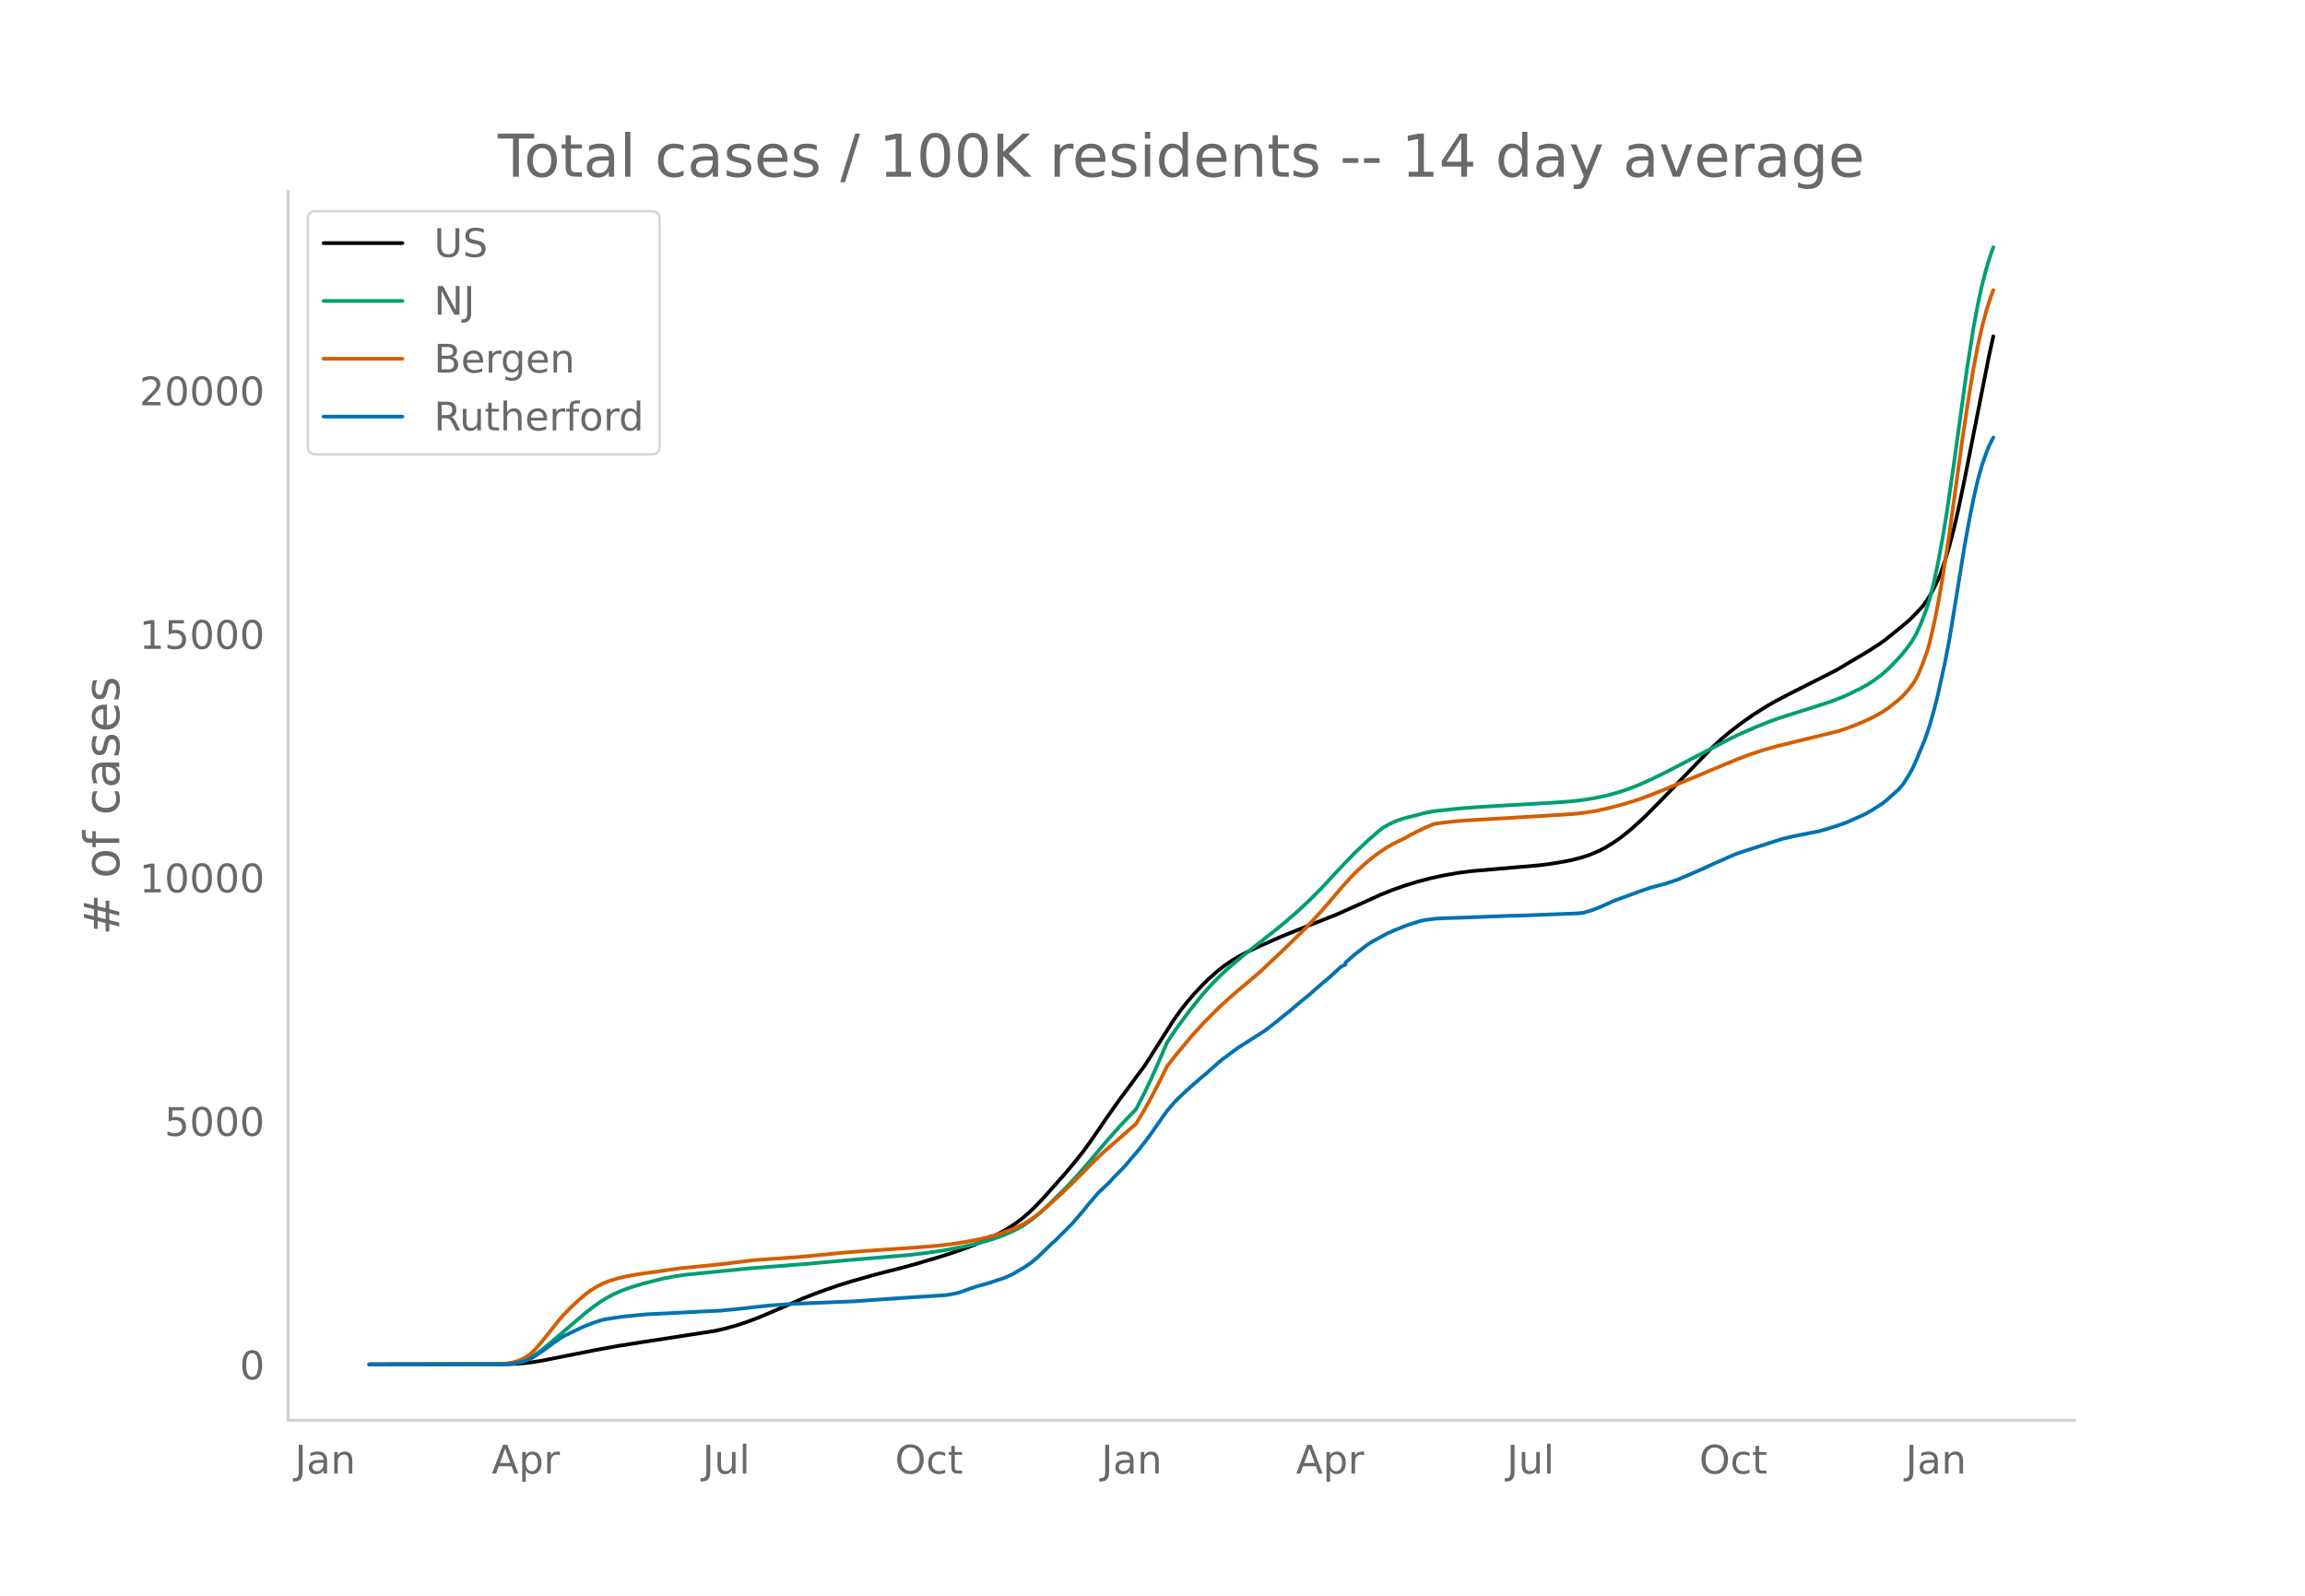
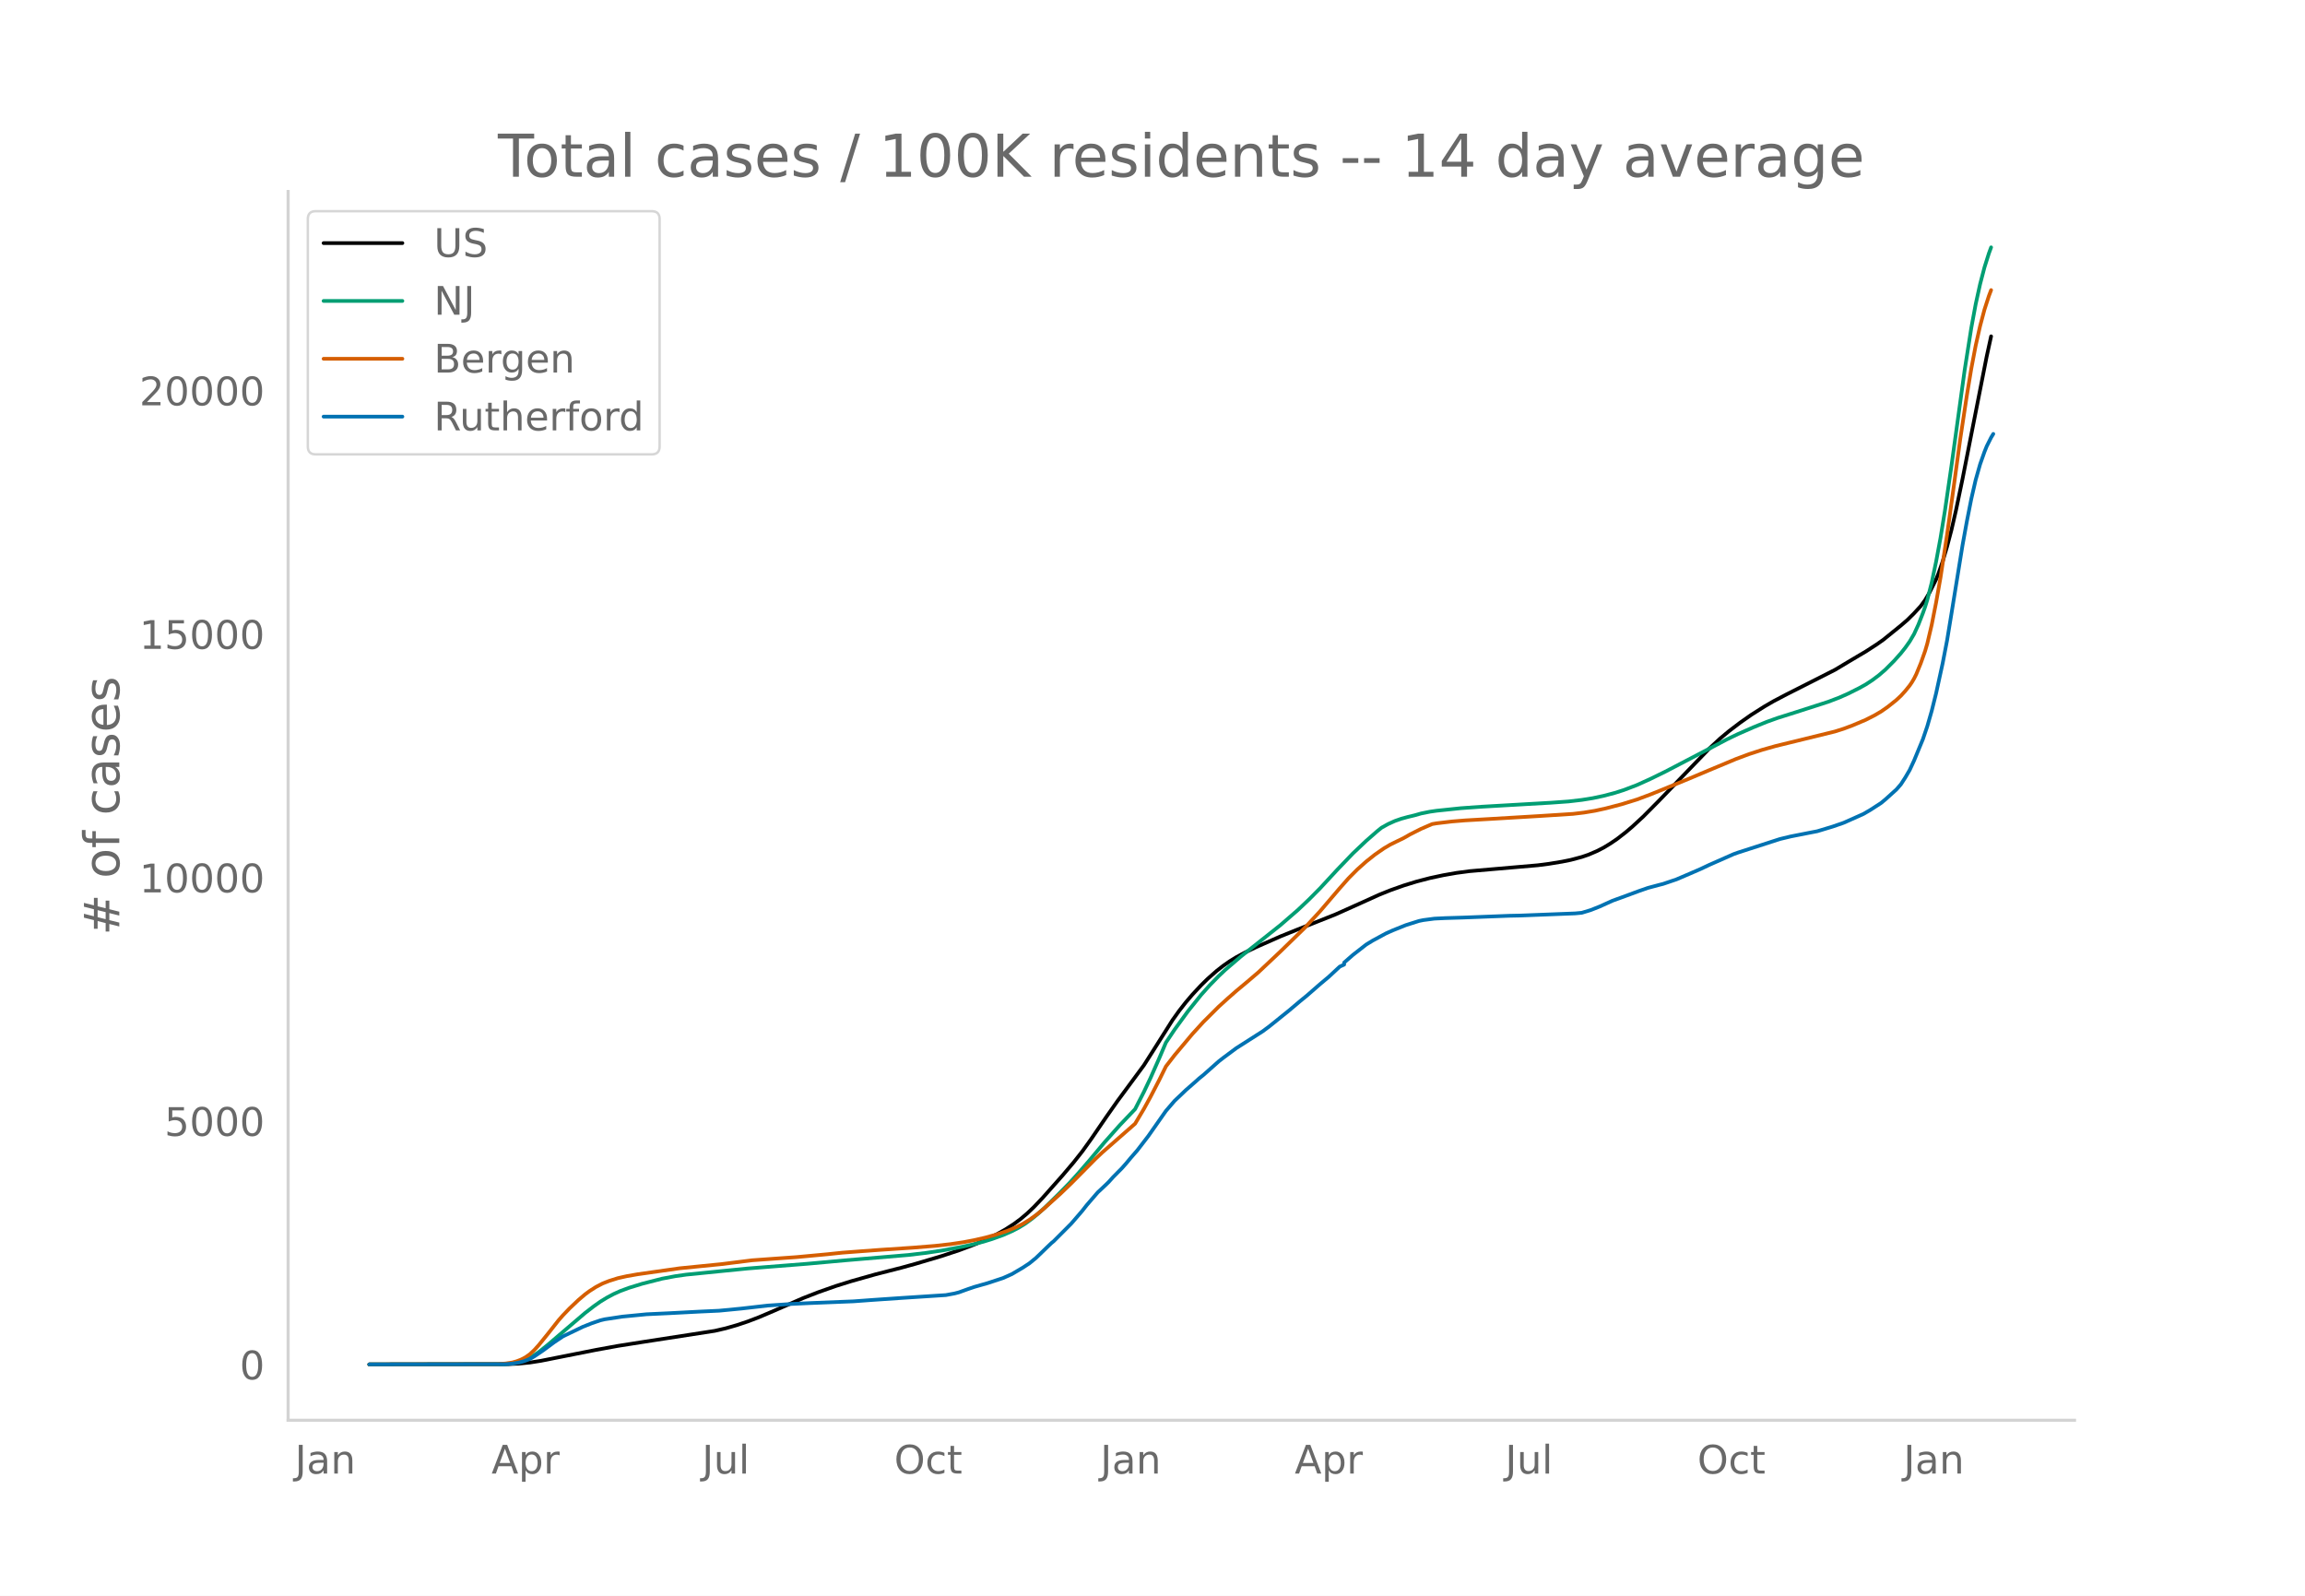
<svg xmlns="http://www.w3.org/2000/svg" xmlns:xlink="http://www.w3.org/1999/xlink" height="864" viewBox="0 0 936 648" width="1248">
  <defs>
    <style>*{stroke-linecap:butt;stroke-linejoin:round}</style>
  </defs>
  <g id="figure_1">
    <path d="M0 648h936V0H0z" style="fill:#fff" id="patch_1" />
    <g id="axes_1">
      <path d="M117 576.72h725.4V77.76H117z" style="fill:none" id="patch_2" />
-       <path clip-path="url(#p99cc04d951)" d="m149.973 554.04 56.371-.093 4.474-.22 4.474-.448 4.474-.7 7.158-1.418 15.211-3.01 8.948-1.627 9.843-1.55 29.528-4.559 4.473-1.035 4.474-1.283 4.474-1.494 4.474-1.704 6.264-2.664 11.632-5.068 6.263-2.439 7.159-2.518 6.263-1.958 9.843-2.775 10.737-2.752 5.369-1.475 10.737-3.179 7.158-2.364 6.264-2.349 4.474-1.917 4.474-2.178 3.579-1.988 3.579-2.304 2.684-1.994 2.685-2.279 2.684-2.544 3.58-3.76 8.052-9.054 4.474-5.272 3.58-4.512 3.578-4.978 6.264-9.139 4.474-6.347 10.737-14.52 4.474-7.028 7.158-11.308 2.685-3.747 2.684-3.431 2.684-3.143 3.58-3.84 2.684-2.627 3.579-3.153 2.684-2.099 2.685-1.873 2.684-1.645 3.58-1.927 4.473-2.149 9.843-4.342 7.158-2.89 15.211-6.03 9.843-4.408 8.053-3.638 4.474-1.794 5.368-1.906 5.37-1.65 5.368-1.394 5.368-1.145 5.37-.943 5.368-.713 8.053-.692 19.685-1.701 4.474-.577 5.369-.88 3.579-.723 4.474-1.192 2.684-.913 3.58-1.527 2.684-1.39 2.684-1.636 2.684-1.816 3.58-2.771 2.684-2.284 4.474-4.13 6.263-6.307 20.58-21.307 4.474-4.127 3.58-2.973 4.473-3.396 4.474-3.137 5.369-3.39 3.579-2.076 5.369-2.823 19.685-9.96 5.368-3.21 3.58-2.123 3.579-2.109 4.474-2.893 2.684-1.888 7.158-5.79 2.685-2.31 2.684-2.656 2.684-2.916 1.79-2.441 1.79-3.04 2.684-5.364.894-2.17 1.79-5.138 1.79-6.069 1.79-6.766 1.789-7.753 2.684-12.842 9.843-49.815 1.79-8.156h0" style="fill:none;stroke:#000;stroke-linecap:round;stroke-width:1.5" id="line2d_1" />
-       <path clip-path="url(#p99cc04d951)" d="m149.973 554.04 54.581-.096 3.58-.282 2.684-.527 1.79-.555 1.79-.742 1.789-.983 2.684-1.822 3.58-2.862 15.21-12.971 3.58-2.76 2.684-1.895 2.684-1.637 2.685-1.429 2.684-1.212 3.579-1.327 5.369-1.649 8.053-2.057 5.368-1.01 4.474-.638 7.159-.712 7.158-.719 10.737-1.068 24.16-1.906 15.21-1.381 25.95-2.187 7.158-.852 6.263-.925 8.053-1.482 4.474-.981 4.474-1.138 3.58-1.105 4.473-1.61 3.58-1.562 2.684-1.377 2.684-1.641 2.684-1.954 2.685-2.209 2.684-2.446 5.369-5.246 4.473-4.541 3.58-3.932 4.474-5.162 6.263-7.472 6.263-7.038 6.264-6.564 3.58-6.994 2.683-5.645 3.58-8.08 2.684-6.3 3.579-5.335 5.369-7.358 5.368-6.678 3.58-3.988 3.579-3.656 2.684-2.53 6.264-5.364 16.106-12.76 7.158-6.191 4.474-4.233 4.474-4.501 7.158-7.718 6.263-6.519 5.37-5.077 4.473-3.907 1.79-1.44 2.684-1.489 2.684-1.217 2.685-.942 2.684-.732 2.684-.644 2.685-.76 3.579-.718 2.684-.385 9.843-1.027 8.053-.58 28.633-1.651 7.158-.514 5.369-.625 4.474-.717 4.474-.95 4.474-1.184 3.579-1.133 5.368-2.04 5.369-2.424 6.263-3.06 19.686-10.269 5.368-2.833 4.474-2.148 6.264-2.742 5.368-2.181 4.474-1.6 7.159-2.257 13.421-4.314 4.474-1.702 3.58-1.588 4.473-2.237 2.685-1.484 2.684-1.748 2.684-2.012 2.685-2.315 3.579-3.597 2.684-3.007 1.79-2.26 1.79-2.525 1.789-3.039 1.79-3.903 1.789-4.57.895-2.51.895-2.85 1.79-7.01 1.789-8.519 1.79-9.624 1.789-10.993 2.684-18.406 5.369-38.89 2.684-17.024 1.79-9.662 1.79-8.119 1.789-6.835 1.79-5.663.894-2.434h0" style="fill:none;stroke:#009e73;stroke-linecap:round;stroke-width:1.5" id="line2d_2" />
-       <path clip-path="url(#p99cc04d951)" d="m149.973 554.04 51.897-.106 3.58-.266 2.684-.409 1.79-.499 1.789-.69 1.79-.938 1.789-1.262 1.79-1.686 1.789-1.983 3.58-4.415 4.473-5.668 1.79-2.03 2.684-2.793 3.579-3.383 2.684-2.276 1.79-1.333 2.684-1.716 2.685-1.396 2.684-1.056 3.58-1.126 3.578-.8 4.474-.782 17.001-2.41 17-1.694 12.528-1.567 8.053-.58 9.842-.695 12.527-1.16 6.264-.654 7.158-.54 8.053-.592 13.422-.894 8.948-.724 6.263-.699 5.369-.805 4.474-.849 4.474-1.028 4.474-1.245 4.474-1.496 3.579-1.468 2.684-1.372 2.684-1.65 2.685-1.911 2.684-2.165 7.158-6.43 4.474-4.296 9.843-9.925 2.684-2.539 13.422-11.745 3.58-6.006 2.683-4.885 3.58-6.914 2.684-5.447 3.579-4.623 7.158-8.52 4.474-4.897 6.264-6.233 3.579-3.251 3.579-3.14 4.474-3.724 4.474-3.82 8.948-8.419 9.842-9.573 6.264-6.756 8.053-9.411 3.579-4.046 3.579-3.584 3.58-3.19 3.578-2.839 3.58-2.482 2.684-1.588 2.684-1.315 2.684-1.294 2.685-1.533 4.474-2.252 4.474-1.927 1.79-.305 6.263-.746 5.368-.442 9.843-.563 20.58-1.22 13.422-.858 4.474-.532 4.473-.738 4.474-.981 6.264-1.634 6.263-1.936 5.369-1.998 4.474-1.806 11.632-4.771 8.053-3.39 10.738-4.479 5.368-2 5.369-1.747 5.369-1.519 8.053-1.967 16.106-3.944 3.579-1.134 3.579-1.334 5.369-2.27 3.579-1.812 2.684-1.567 2.685-1.865 3.579-2.853 1.79-1.675 1.789-1.957 1.79-2.215.894-1.305.895-1.517.895-1.784 1.79-4.343 1.789-5.028.895-3.05 1.79-7.58 1.789-9.061 1.79-10.104 2.684-17.523 2.684-19.295 2.684-19.624 2.685-17.657 1.79-10.811 1.789-9.392 1.79-7.906 1.789-6.712 1.79-5.518.894-2.362h0" style="fill:none;stroke:#d55e00;stroke-linecap:round;stroke-width:1.5" id="line2d_3" />
-       <path clip-path="url(#p99cc04d951)" d="m149.973 554.04 55.476-.093 2.685-.231 2.684-.432 1.79-.463 2.684-.996 1.79-1.05 3.579-2.423 4.473-3.303 3.58-2.393 8.053-3.866 3.579-1.42 3.579-1.227 1.79-.425 7.158-1.08 9.842-.957 8.948-.417 12.527-.656 8.053-.37 8.948-.865 10.737-1.22 9.843-.663 7.158-.34 17.896-.717 8.053-.587 11.632-.795 17.896-1.158 3.579-.663 1.79-.471 3.579-1.289 2.684-.91 5.369-1.529 6.263-2.06 3.58-1.598 4.473-2.632 2.684-1.767 2.685-2.2 4.474-4.314 1.79-1.706.894-.733 7.158-7.17 4.474-5.178 1.79-2.285 4.474-5.186 1.79-1.66 1.789-1.697.895-.872 1.79-1.984 3.578-3.612 1.79-2.022 1.79-2.153 2.684-3.08 4.474-5.803 7.158-10.203 3.579-4.152 2.684-2.532 1.79-1.72 4.474-3.913.895-.819 1.79-1.435 6.263-5.55 1.79-1.396 5.368-3.99 10.737-6.838 2.685-1.991 8.053-6.483 4.474-3.774 2.684-2.184 5.369-4.677 3.579-2.995 4.474-4.152 1.79-.818v-.826l3.578-3.118 5.37-4.183 2.683-1.636 5.37-2.902 2.683-1.204 5.37-2.153 5.368-1.698 1.79-.363 4.473-.586 4.474-.216 7.159-.216 18.79-.726 4.474-.092 22.37-.873 2.684-.254 3.579-1.08 3.579-1.413 5.369-2.423 3.579-1.29 7.158-2.639 3.58-1.242 4.473-1.197 1.79-.455 5.368-1.821 5.37-2.292 4.473-1.938 3.58-1.69 9.842-4.337 1.79-.64 17-5.48 4.474-1.073 8.053-1.582 2.684-.517 6.264-1.891 4.474-1.544 8.053-3.589 2.684-1.558 4.474-2.887 1.79-1.482 4.474-4.036 1.79-2.053 1.789-2.763 1.79-3.056 1.789-3.851 3.579-8.652 1.79-5.263 1.79-6.206 1.789-7.162 2.684-12.263 1.79-9.27 1.79-10.889 4.473-27.645 1.79-9.84 1.79-9.053 1.789-7.764 1.79-6.298 1.789-5.07.895-2.23 1.79-3.566h0" style="fill:none;stroke:#0072b2;stroke-linecap:round;stroke-width:1.5" id="line2d_4" />
+       <path clip-path="url(#p631d20078b)" d="m149.973 554.04 56.295-.093 4.467-.22 4.468-.448 4.468-.7 7.149-1.418 15.19-3.01 8.936-1.627 9.83-1.55 29.487-4.559 4.468-1.035 4.468-1.283 4.468-1.494 4.468-1.704 6.255-2.664 11.616-5.068 6.255-2.439 7.149-2.518 6.255-1.958 9.829-2.775 10.723-2.752 5.361-1.475 10.723-3.179 7.148-2.364 6.255-2.349 4.468-1.917 4.468-2.178 3.574-1.988 3.575-2.304 2.68-1.994 2.681-2.279 2.68-2.544 3.575-3.76 8.042-9.054 4.468-5.272 3.574-4.512 3.575-4.978 6.255-9.139 4.467-6.347 10.723-14.52 4.468-7.028 7.149-11.308 2.68-3.747 2.681-3.431 2.68-3.143 3.575-3.84 2.68-2.627 3.575-3.153 2.68-2.099 2.682-1.873 2.68-1.645 3.575-1.927 4.467-2.149 9.83-4.342 7.148-2.89 15.19-6.03 9.83-4.408 8.042-3.638 4.468-1.794 5.362-1.906 5.361-1.65 5.361-1.394 5.362-1.145 5.361-.943 5.362-.713 8.042-.692 19.658-1.701 4.468-.577 5.362-.88 3.574-.723 4.468-1.192 2.68-.913 3.575-1.527 2.68-1.39 2.681-1.636 2.68-1.816 3.575-2.771 2.68-2.284 4.469-4.13 6.255-6.307 20.552-21.307 4.468-4.127 3.574-2.973 4.468-3.396 4.468-3.137 5.361-3.39 3.574-2.076 5.362-2.823 19.658-9.96 5.362-3.21 3.574-2.123 3.574-2.109 4.468-2.893 2.68-1.888 7.15-5.79 2.68-2.31 2.68-2.656 2.681-2.916 1.788-2.441 1.787-3.04 2.68-5.364.894-2.17 1.787-5.138 1.787-6.069 1.787-6.766 1.788-7.753 2.68-12.842 9.83-49.815 1.787-8.156h0" style="fill:none;stroke:#000;stroke-linecap:round;stroke-width:1.5" id="line2d_1" />
+       <path clip-path="url(#p631d20078b)" d="m149.973 554.04 54.507-.096 3.575-.282 2.68-.527 1.788-.555 1.787-.742 1.787-.983 2.68-1.822 3.575-2.862 15.19-12.971 3.575-2.76 2.68-1.895 2.681-1.637 2.681-1.429 2.68-1.212 3.575-1.327 5.361-1.649 8.043-2.057 5.36-1.01 4.469-.638 7.148-.712 7.149-.719 10.723-1.068 24.126-1.906 15.19-1.381 25.914-2.187 7.149-.852 6.255-.925 8.042-1.482 4.468-.981 4.468-1.138 3.574-1.105 4.468-1.61 3.574-1.562 2.68-1.377 2.682-1.641 2.68-1.954 2.681-2.209 2.68-2.446 5.362-5.246 4.468-4.541 3.574-3.932 4.468-5.162 6.255-7.472 6.255-7.038 6.255-6.564 3.574-6.994 2.681-5.645 3.574-8.08 2.681-6.3 3.574-5.335 5.362-7.358 5.361-6.678 3.574-3.988 3.575-3.656 2.68-2.53 6.255-5.364 16.085-12.76 7.148-6.191 4.468-4.233 4.468-4.501 7.148-7.718 6.255-6.519 5.362-5.077 4.468-3.907 1.787-1.44 2.68-1.489 2.681-1.217 2.681-.942 2.68-.732 2.681-.644 2.681-.76 3.574-.718 2.681-.385 9.83-1.027 8.041-.58 28.595-1.651 7.148-.514 5.362-.625 4.468-.717 4.467-.95 4.468-1.184 3.575-1.133 5.361-2.04 5.361-2.424 6.255-3.06 19.659-10.269 5.361-2.833 4.468-2.148 6.255-2.742 5.362-2.181 4.467-1.6 7.149-2.257 13.404-4.314 4.467-1.702 3.575-1.588 4.468-2.237 2.68-1.484 2.68-1.748 2.682-2.012 2.68-2.315 3.575-3.597 2.68-3.007 1.787-2.26 1.788-2.525 1.787-3.039 1.787-3.903 1.787-4.57.894-2.51.893-2.85 1.787-7.01 1.787-8.519 1.788-9.624 1.787-10.993 2.68-18.406 5.362-38.89 2.68-17.024 1.788-9.662 1.787-8.119 1.787-6.835 1.787-5.663.894-2.434h0" style="fill:none;stroke:#009e73;stroke-linecap:round;stroke-width:1.5" id="line2d_2" />
+       <path clip-path="url(#p631d20078b)" d="m149.973 554.04 51.827-.106 3.574-.266 2.68-.409 1.788-.499 1.787-.69 1.787-.938 1.787-1.262 1.787-1.686 1.788-1.983 3.574-4.415 4.468-5.668 1.787-2.03 2.68-2.793 3.575-3.383 2.68-2.276 1.788-1.333 2.68-1.716 2.681-1.396 2.68-1.056 3.575-1.126 3.574-.8 4.468-.782 16.978-2.41 16.978-1.694 12.51-1.567 8.042-.58 9.83-.695 12.51-1.16 6.254-.654 7.149-.54 8.042-.592 13.403-.894 8.936-.724 6.255-.699 5.362-.805 4.467-.849 4.468-1.028 4.468-1.245 4.468-1.496 3.574-1.468 2.681-1.372 2.68-1.65 2.681-1.911 2.681-2.165 7.149-6.43 4.468-4.296 9.829-9.925 2.68-2.539 13.404-11.745 3.574-6.006 2.681-4.885 3.574-6.914 2.681-5.447 3.574-4.623 7.149-8.52 4.468-4.897 6.255-6.233 3.574-3.251 3.574-3.14 4.468-3.724 4.468-3.82 8.936-8.419 9.829-9.573 6.255-6.756 8.042-9.411 3.574-4.046 3.575-3.584 3.574-3.19 3.574-2.839 3.574-2.482 2.681-1.588 2.68-1.315 2.682-1.294 2.68-1.533 4.468-2.252 4.468-1.927 1.787-.305 6.255-.746 5.362-.442 9.829-.563 20.552-1.22 13.403-.858 4.468-.532 4.468-.738 4.468-.981 6.255-1.634 6.255-1.936 5.361-1.998 4.468-1.806 11.617-4.771 8.042-3.39 10.723-4.479 5.361-2 5.361-1.747 5.362-1.519 8.042-1.967 16.084-3.944 3.575-1.134 3.574-1.334 5.361-2.27 3.575-1.812 2.68-1.567 2.68-1.865 3.575-2.853 1.787-1.675 1.787-1.957 1.788-2.215.893-1.305.894-1.517.893-1.784 1.787-4.343 1.788-5.028.893-3.05 1.787-7.58 1.787-9.061 1.788-10.104 2.68-17.523 2.681-19.295 2.68-19.624 2.681-17.657 1.788-10.811 1.787-9.392 1.787-7.906 1.787-6.712 1.787-5.518.894-2.362h0" style="fill:none;stroke:#d55e00;stroke-linecap:round;stroke-width:1.5" id="line2d_3" />
+       <path clip-path="url(#p631d20078b)" d="m149.973 554.04 55.401-.093 2.68-.231 2.681-.432 1.788-.463 2.68-.996 1.787-1.05 3.575-2.423 4.468-3.303 3.574-2.393 8.042-3.866 3.574-1.42 3.575-1.227 1.787-.425 7.148-1.08 9.83-.957 8.935-.417 12.51-.656 8.042-.37 8.936-.865 10.723-1.22 9.83-.663 7.148-.34 17.871-.717 8.042-.587 11.617-.795 17.871-1.158 3.574-.663 1.787-.471 3.575-1.289 2.68-.91 5.362-1.529 6.255-2.06 3.574-1.598 4.468-2.632 2.68-1.767 2.681-2.2 4.468-4.314 1.787-1.706.894-.733 7.149-7.17 4.467-5.178 1.787-2.285 4.468-5.186 1.787-1.66 1.788-1.697.893-.872 1.787-1.984 3.575-3.612 1.787-2.022 1.787-2.153 2.68-3.08 4.468-5.803 7.149-10.203 3.574-4.152 2.681-2.532 1.787-1.72 4.468-3.913.894-.819 1.787-1.435 6.255-5.55 1.787-1.396 5.361-3.99 10.723-6.838 2.68-1.991 8.043-6.483 4.468-3.774 2.68-2.184 5.362-4.677 3.574-2.995 4.468-4.152 1.787-.818v-.826l3.574-3.118 5.362-4.183 2.68-1.636 5.362-2.902 2.68-1.204 5.362-2.153 5.362-1.698 1.787-.363 4.468-.586 4.467-.216 7.149-.216 18.765-.726 4.468-.092 22.339-.873 2.68-.254 3.575-1.08 3.574-1.413 5.362-2.423 3.574-1.29 7.149-2.639 3.574-1.242 4.468-1.197 1.787-.455 5.361-1.821 5.362-2.292 4.467-1.938 3.575-1.69 9.829-4.337 1.787-.64 16.978-5.48 4.468-1.073 8.042-1.582 2.68-.517 6.256-1.891 4.468-1.544 8.042-3.589 2.68-1.558 4.468-2.887 1.787-1.482 4.468-4.036 1.787-2.053 1.787-2.763 1.788-3.056 1.787-3.851 3.574-8.652 1.787-5.263 1.787-6.206 1.787-7.162 2.681-12.263 1.787-9.27 1.787-10.889 4.468-27.645 1.787-9.84 1.788-9.053 1.787-7.764 1.787-6.298 1.787-5.07.894-2.23 1.787-3.566.893-1.459h0" style="fill:none;stroke:#0072b2;stroke-linecap:round;stroke-width:1.5" id="line2d_4" />
      <path d="M117 576.72V77.76" style="fill:none;stroke:#d3d3d3;stroke-linecap:square;stroke-linejoin:miter;stroke-width:1.25" id="patch_3" />
      <path d="M117 576.72h725.4" style="fill:none;stroke:#d3d3d3;stroke-linecap:square;stroke-linejoin:miter;stroke-width:1.25" id="patch_4" />
      <g id="matplotlib.axis_1">
        <g id="xtick_1">
-           <g style="fill:#696969" transform="matrix(.16 0 0 -.16 119.745 598.378)" id="text_1">
+           <g style="fill:#696969" transform="matrix(.16 0 0 -.16 119.769 598.378)" id="text_1">
            <defs>
              <path d="M9.813 72.906h9.859V5.078q0-13.187-5-19.14-5-5.954-16.094-5.954h-3.75v8.297h3.078q6.531 0 9.219 3.672Q9.813-4.39 9.813 5.078z" id="DejaVuSans-74" />
              <path d="M34.281 27.484q-10.89 0-15.093-2.484-4.204-2.484-4.204-8.5 0-4.781 3.157-7.594 3.156-2.797 8.562-2.797 7.485 0 12 5.297 4.516 5.297 4.516 14.078v2zm17.922 3.72V0H43.22v8.297Q40.14 3.328 35.547.953q-4.594-2.375-11.234-2.375-8.391 0-13.36 4.719Q6 8.016 6 15.922q0 9.219 6.172 13.906 6.187 4.688 18.437 4.688h12.61v.89q0 6.203-4.078 9.594-4.078 3.39-11.453 3.39-4.688 0-9.141-1.124-4.438-1.125-8.531-3.375v8.312q4.921 1.906 9.562 2.844 4.64.953 9.031.953 11.875 0 17.735-6.156 5.86-6.14 5.86-18.64z" id="DejaVuSans-97" />
              <path d="M54.89 33.016V0h-8.984v32.719q0 7.765-3.031 11.61-3.031 3.858-9.078 3.858-7.281 0-11.484-4.64-4.204-4.625-4.204-12.64V0H9.08v54.688h9.03v-8.5q3.235 4.937 7.594 7.374Q30.078 56 35.797 56q9.422 0 14.25-5.828 4.844-5.828 4.844-17.156z" id="DejaVuSans-110" />
            </defs>
            <use xlink:href="#DejaVuSans-74" />
            <use x="29.492" xlink:href="#DejaVuSans-97" />
            <use x="90.771" xlink:href="#DejaVuSans-110" />
          </g>
        </g>
        <g id="xtick_2">
-           <g style="fill:#696969" transform="matrix(.16 0 0 -.16 199.662 598.378)" id="text_2">
+           <g style="fill:#696969" transform="matrix(.16 0 0 -.16 199.576 598.378)" id="text_2">
            <defs>
              <path d="M34.188 63.188 20.797 26.906h26.812zm-5.579 9.718h11.188L67.578 0h-10.25l-6.64 18.703h-32.86L11.188 0H.78z" id="DejaVuSans-65" />
              <path d="M18.11 8.203v-29H9.077v75.484h9.031v-8.296q2.844 4.875 7.157 7.234Q29.594 56 35.594 56q9.968 0 16.187-7.906 6.235-7.907 6.235-20.797T51.78 6.484q-6.218-7.906-16.187-7.906-6 0-10.328 2.375-4.313 2.375-7.157 7.25zm30.578 19.094q0 9.906-4.079 15.547-4.078 5.64-11.203 5.64-7.14 0-11.218-5.64-4.079-5.64-4.079-15.547 0-9.906 4.078-15.547 4.079-5.64 11.22-5.64 7.124 0 11.202 5.64t4.078 15.547z" id="DejaVuSans-112" />
              <path d="M41.11 46.297q-1.516.875-3.297 1.281Q36.03 48 33.89 48q-7.625 0-11.703-4.953-4.079-4.953-4.079-14.234V0H9.08v54.688h9.03v-8.5q2.844 4.984 7.375 7.39Q30.031 56 36.531 56q.922 0 2.047-.125 1.125-.11 2.484-.36z" id="DejaVuSans-114" />
            </defs>
            <use xlink:href="#DejaVuSans-65" />
            <use x="68.408" xlink:href="#DejaVuSans-112" />
            <use x="131.885" xlink:href="#DejaVuSans-114" />
          </g>
        </g>
        <g id="xtick_3">
-           <g style="fill:#696969" transform="matrix(.16 0 0 -.16 285.275 598.378)" id="text_3">
+           <g style="fill:#696969" transform="matrix(.16 0 0 -.16 285.079 598.378)" id="text_3">
            <defs>
              <path d="M8.5 21.578v33.11h8.984V21.922q0-7.766 3.016-11.656 3.031-3.875 9.094-3.875 7.265 0 11.484 4.64 4.234 4.64 4.234 12.656v31h8.985V0h-8.984v8.406Q42.047 3.422 37.718 1q-4.313-2.422-10.032-2.422-9.421 0-14.312 5.86Q8.5 10.296 8.5 21.578zM31.11 56z" id="DejaVuSans-117" />
              <path d="M9.422 75.984h8.984V0H9.422z" id="DejaVuSans-108" />
            </defs>
            <use xlink:href="#DejaVuSans-74" />
            <use x="29.492" xlink:href="#DejaVuSans-117" />
            <use x="92.871" xlink:href="#DejaVuSans-108" />
          </g>
        </g>
        <g id="xtick_4">
-           <g style="fill:#696969" transform="matrix(.16 0 0 -.16 363.415 598.378)" id="text_4">
+           <g style="fill:#696969" transform="matrix(.16 0 0 -.16 363.107 598.378)" id="text_4">
            <defs>
              <path d="M39.406 66.219q-10.75 0-17.078-8.016-6.312-8-6.312-21.828 0-13.766 6.312-21.781 6.328-8 17.078-8 10.735 0 17.016 8 6.281 8.015 6.281 21.781 0 13.828-6.281 21.828-6.281 8.016-17.016 8.016zm0 8q15.328 0 24.5-10.281 9.188-10.282 9.188-27.563 0-17.234-9.188-27.516-9.172-10.28-24.5-10.28-15.375 0-24.593 10.25-9.204 10.265-9.204 27.546t9.204 27.563q9.218 10.28 24.593 10.28z" id="DejaVuSans-79" />
              <path d="M48.781 52.594v-8.407q-3.812 2.11-7.64 3.157-3.828 1.047-7.735 1.047-8.75 0-13.593-5.547-4.829-5.532-4.829-15.547 0-10.016 4.829-15.563 4.843-5.53 13.593-5.53 3.907 0 7.735 1.046 3.828 1.047 7.64 3.156V2.094Q45.016.344 40.984-.531q-4.015-.89-8.562-.89-12.36 0-19.64 7.765-7.266 7.765-7.266 20.953 0 13.375 7.343 21.031Q20.22 56 33.016 56q4.14 0 8.093-.86 3.953-.843 7.672-2.546z" id="DejaVuSans-99" />
              <path d="M18.313 70.219V54.688h18.5v-6.985h-18.5V18.016q0-6.688 1.828-8.594 1.828-1.906 7.453-1.906h9.218V0h-9.218q-10.407 0-14.36 3.875-3.953 3.89-3.953 14.14v29.688H2.687v6.984h6.594V70.22z" id="DejaVuSans-116" />
            </defs>
            <use xlink:href="#DejaVuSans-79" />
            <use x="78.711" xlink:href="#DejaVuSans-99" />
            <use x="133.691" xlink:href="#DejaVuSans-116" />
          </g>
        </g>
        <g id="xtick_5">
-           <g style="fill:#696969" transform="matrix(.16 0 0 -.16 447.235 598.378)" id="text_5">
+           <g style="fill:#696969" transform="matrix(.16 0 0 -.16 446.815 598.378)" id="text_5">
            <use xlink:href="#DejaVuSans-74" />
            <use x="29.492" xlink:href="#DejaVuSans-97" />
            <use x="90.771" xlink:href="#DejaVuSans-110" />
          </g>
        </g>
        <g id="xtick_6">
-           <g style="fill:#696969" transform="matrix(.16 0 0 -.16 526.258 598.378)" id="text_6">
+           <g style="fill:#696969" transform="matrix(.16 0 0 -.16 525.73 598.378)" id="text_6">
            <use xlink:href="#DejaVuSans-65" />
            <use x="68.408" xlink:href="#DejaVuSans-112" />
            <use x="131.885" xlink:href="#DejaVuSans-114" />
          </g>
        </g>
        <g id="xtick_7">
-           <g style="fill:#696969" transform="matrix(.16 0 0 -.16 611.87 598.378)" id="text_7">
+           <g style="fill:#696969" transform="matrix(.16 0 0 -.16 611.232 598.378)" id="text_7">
            <use xlink:href="#DejaVuSans-74" />
            <use x="29.492" xlink:href="#DejaVuSans-117" />
            <use x="92.871" xlink:href="#DejaVuSans-108" />
          </g>
        </g>
        <g id="xtick_8">
-           <g style="fill:#696969" transform="matrix(.16 0 0 -.16 690.01 598.378)" id="text_8">
+           <g style="fill:#696969" transform="matrix(.16 0 0 -.16 689.26 598.378)" id="text_8">
            <use xlink:href="#DejaVuSans-79" />
            <use x="78.711" xlink:href="#DejaVuSans-99" />
            <use x="133.691" xlink:href="#DejaVuSans-116" />
          </g>
        </g>
        <g id="xtick_9">
-           <g style="fill:#696969" transform="matrix(.16 0 0 -.16 773.83 598.378)" id="text_9">
+           <g style="fill:#696969" transform="matrix(.16 0 0 -.16 772.968 598.378)" id="text_9">
            <use xlink:href="#DejaVuSans-74" />
            <use x="29.492" xlink:href="#DejaVuSans-97" />
            <use x="90.771" xlink:href="#DejaVuSans-110" />
          </g>
        </g>
      </g>
      <g id="matplotlib.axis_2">
        <g id="ytick_1">
          <g style="fill:#696969" transform="matrix(.16 0 0 -.16 97.32 560.119)" id="text_10">
            <defs>
              <path d="M31.781 66.406q-7.61 0-11.453-7.5Q16.5 51.422 16.5 36.375q0-14.984 3.828-22.484 3.844-7.5 11.453-7.5 7.672 0 11.5 7.5 3.844 7.5 3.844 22.484 0 15.047-3.844 22.531-3.828 7.5-11.5 7.5zm0 7.813q12.266 0 18.735-9.703 6.468-9.688 6.468-28.141 0-18.406-6.468-28.11-6.47-9.687-18.735-9.687-12.25 0-18.718 9.688-6.47 9.703-6.47 28.109 0 18.453 6.47 28.14Q19.53 74.22 31.78 74.22z" id="DejaVuSans-48" />
            </defs>
            <use xlink:href="#DejaVuSans-48" />
          </g>
        </g>
        <g id="ytick_2">
          <g style="fill:#696969" transform="matrix(.16 0 0 -.16 66.78 461.238)" id="text_11">
            <defs>
              <path d="M10.797 72.906h38.719v-8.312H19.828v-17.86q2.14.735 4.281 1.094 2.157.36 4.313.36 12.203 0 19.328-6.688 7.14-6.688 7.14-18.11 0-11.765-7.328-18.296-7.328-6.516-20.656-6.516-4.593 0-9.36.781-4.75.782-9.827 2.344v9.922q4.39-2.39 9.078-3.563 4.687-1.171 9.906-1.171 8.453 0 13.375 4.437 4.938 4.438 4.938 12.063 0 7.609-4.938 12.047-4.922 4.453-13.375 4.453-3.953 0-7.89-.875-3.922-.875-8.016-2.735z" id="DejaVuSans-53" />
            </defs>
            <use xlink:href="#DejaVuSans-53" />
            <use x="63.623" xlink:href="#DejaVuSans-48" />
            <use x="127.246" xlink:href="#DejaVuSans-48" />
            <use x="190.869" xlink:href="#DejaVuSans-48" />
          </g>
        </g>
        <g id="ytick_3">
          <g style="fill:#696969" transform="matrix(.16 0 0 -.16 56.6 362.358)" id="text_12">
            <defs>
              <path d="M12.406 8.297h16.11v55.625l-17.532-3.516v8.985l17.438 3.515h9.86V8.296H54.39V0H12.406z" id="DejaVuSans-49" />
            </defs>
            <use xlink:href="#DejaVuSans-49" />
            <use x="63.623" xlink:href="#DejaVuSans-48" />
            <use x="127.246" xlink:href="#DejaVuSans-48" />
            <use x="190.869" xlink:href="#DejaVuSans-48" />
            <use x="254.492" xlink:href="#DejaVuSans-48" />
          </g>
        </g>
        <g id="ytick_4">
          <g style="fill:#696969" transform="matrix(.16 0 0 -.16 56.6 263.477)" id="text_13">
            <use xlink:href="#DejaVuSans-49" />
            <use x="63.623" xlink:href="#DejaVuSans-53" />
            <use x="127.246" xlink:href="#DejaVuSans-48" />
            <use x="190.869" xlink:href="#DejaVuSans-48" />
            <use x="254.492" xlink:href="#DejaVuSans-48" />
          </g>
        </g>
        <g id="ytick_5">
          <g style="fill:#696969" transform="matrix(.16 0 0 -.16 56.6 164.596)" id="text_14">
            <defs>
              <path d="M19.188 8.297h34.421V0H7.33v8.297q5.609 5.812 15.296 15.594 9.703 9.797 12.188 12.64 4.734 5.313 6.609 9 1.89 3.688 1.89 7.25 0 5.813-4.078 9.469-4.078 3.672-10.625 3.672-4.64 0-9.797-1.61-5.14-1.609-11-4.89v9.969Q13.767 71.78 18.938 73q5.188 1.219 9.485 1.219 11.328 0 18.062-5.672 6.735-5.656 6.735-15.125 0-4.5-1.688-8.531-1.672-4.016-6.125-9.485-1.218-1.422-7.765-8.187-6.532-6.766-18.453-18.922z" id="DejaVuSans-50" />
            </defs>
            <use xlink:href="#DejaVuSans-50" />
            <use x="63.623" xlink:href="#DejaVuSans-48" />
            <use x="127.246" xlink:href="#DejaVuSans-48" />
            <use x="190.869" xlink:href="#DejaVuSans-48" />
            <use x="254.492" xlink:href="#DejaVuSans-48" />
          </g>
        </g>
        <g style="fill:#696969" transform="matrix(0 -.2 -.2 0 48.44 379.813)" id="text_15">
          <defs>
            <path d="M51.125 44H36.922l-4.11-16.313h14.313zm-7.328 27.781-5.078-20.265h14.265L58.11 71.78h7.813L60.89 51.516h15.234V44h-17.14l-4-16.313h15.53V20.22H53.079L48 0h-7.813l5.032 20.219H30.906L25.875 0h-7.86l5.079 20.219H7.719v7.468h17.187L29 44H13.281v7.516h17.625l4.985 20.265z" id="DejaVuSans-35" />
            <path d="M30.61 48.39q-7.22 0-11.422-5.64-4.204-5.64-4.204-15.453 0-9.813 4.172-15.453 4.188-5.64 11.453-5.64 7.188 0 11.375 5.655 4.203 5.672 4.203 15.438 0 9.719-4.203 15.406-4.187 5.688-11.375 5.688zm0 7.61q11.718 0 18.406-7.625 6.703-7.61 6.703-21.078 0-13.422-6.703-21.078-6.688-7.64-18.407-7.64-11.765 0-18.437 7.64-6.656 7.656-6.656 21.078 0 13.469 6.656 21.078Q18.844 56 30.609 56z" id="DejaVuSans-111" />
            <path d="M37.11 75.984V68.5h-8.594q-4.828 0-6.72-1.953-1.874-1.953-1.874-7.031v-4.828h14.797v-6.985H19.922V0H10.89v47.703H2.297v6.984h8.594V58.5q0 9.125 4.25 13.297 4.25 4.187 13.468 4.187z" id="DejaVuSans-102" />
            <path d="M44.281 53.078v-8.5q-3.797 1.953-7.906 2.922-4.094.984-8.5.984-6.688 0-10.031-2.047-3.344-2.046-3.344-6.156 0-3.125 2.39-4.906 2.391-1.781 9.626-3.39l3.078-.688q9.562-2.047 13.593-5.781 4.032-3.735 4.032-10.422 0-7.625-6.032-12.078-6.03-4.438-16.578-4.438-4.39 0-9.156.86Q10.688.296 5.422 2v9.281q4.984-2.594 9.812-3.89 4.829-1.282 9.579-1.282 6.343 0 9.75 2.172 3.421 2.172 3.421 6.125 0 3.656-2.468 5.61-2.453 1.953-10.813 3.765l-3.125.735q-8.344 1.75-12.062 5.39-3.704 3.64-3.704 9.985 0 7.718 5.47 11.906Q16.75 56 26.811 56q4.97 0 9.36-.734 4.406-.72 8.11-2.188z" id="DejaVuSans-115" />
            <path d="M56.203 29.594v-4.39H14.891q.593-9.282 5.593-14.142 5-4.859 13.938-4.859 5.172 0 10.031 1.266 4.86 1.265 9.656 3.812v-8.5Q49.266.734 44.187-.344 39.11-1.422 33.892-1.422q-13.094 0-20.735 7.61-7.64 7.625-7.64 20.625 0 13.421 7.25 21.296Q20.016 56 32.328 56q11.031 0 17.453-7.11 6.422-7.093 6.422-19.296zm-8.984 2.64q-.094 7.36-4.125 11.75-4.032 4.407-10.672 4.407-7.516 0-12.031-4.25-4.516-4.25-5.203-11.97z" id="DejaVuSans-101" />
          </defs>
          <use xlink:href="#DejaVuSans-35" />
          <use x="83.789" xlink:href="#DejaVuSans-32" />
          <use x="115.576" xlink:href="#DejaVuSans-111" />
          <use x="176.758" xlink:href="#DejaVuSans-102" />
          <use x="211.963" xlink:href="#DejaVuSans-32" />
          <use x="243.75" xlink:href="#DejaVuSans-99" />
          <use x="298.73" xlink:href="#DejaVuSans-97" />
          <use x="360.01" xlink:href="#DejaVuSans-115" />
          <use x="412.109" xlink:href="#DejaVuSans-101" />
          <use x="473.633" xlink:href="#DejaVuSans-115" />
        </g>
      </g>
      <g style="fill:#696969" transform="matrix(.24 0 0 -.24 202.185 71.76)" id="text_16">
        <defs>
          <path d="M-.297 72.906h61.672v-8.312H35.5V0h-9.906v64.594H-.296z" id="DejaVuSans-84" />
          <path d="M25.39 72.906h8.297L8.297-9.28H0z" id="DejaVuSans-47" />
          <path d="M9.813 72.906h9.859V42.094L52.39 72.906h12.703L28.906 38.922 67.672 0H54.688L19.672 35.11V0h-9.86z" id="DejaVuSans-75" />
          <path d="M9.422 54.688h8.984V0H9.422zm0 21.296h8.984v-11.39H9.422z" id="DejaVuSans-105" />
          <path d="M45.406 46.39v29.594h8.985V0h-8.985v8.203Q42.578 3.328 38.25.953q-4.313-2.375-10.375-2.375-9.906 0-16.14 7.906-6.22 7.922-6.22 20.813 0 12.89 6.22 20.797Q17.968 56 27.874 56q6.063 0 10.375-2.375 4.328-2.36 7.156-7.234zm-30.61-19.093q0-9.906 4.079-15.547 4.078-5.64 11.203-5.64 7.125 0 11.219 5.64 4.11 5.64 4.11 15.547 0 9.906-4.11 15.547-4.094 5.64-11.219 5.64-7.125 0-11.203-5.64-4.078-5.64-4.078-15.547z" id="DejaVuSans-100" />
          <path d="M4.89 31.39h26.313v-8H4.891z" id="DejaVuSans-45" />
          <path d="M37.797 64.313 12.89 25.39h24.906zm-2.594 8.593H47.61V25.391h10.407v-8.203H47.609V0h-9.812v17.188H4.89v9.515z" id="DejaVuSans-52" />
          <path d="M32.172-5.078q-3.797-9.766-7.422-12.735-3.61-2.984-9.656-2.984H7.906v7.516h5.282q3.703 0 5.75 1.765Q21-9.766 23.483-3.219l1.61 4.094-22.11 53.813H12.5l17.094-42.766 17.093 42.766h9.516z" id="DejaVuSans-121" />
          <path d="M2.984 54.688H12.5L29.594 8.797l17.093 45.89h9.516L35.687 0H23.485z" id="DejaVuSans-118" />
          <path d="M45.406 27.984q0 9.766-4.031 15.125-4.016 5.375-11.297 5.375-7.219 0-11.25-5.375-4.031-5.359-4.031-15.125 0-9.718 4.031-15.093t11.25-5.375q7.281 0 11.297 5.375 4.031 5.375 4.031 15.093zm8.985-21.203q0-13.953-6.203-20.765Q42-20.797 29.203-20.797q-4.734 0-8.937.703-4.203.703-8.157 2.172v8.735q3.954-2.141 7.813-3.157 3.86-1.031 7.86-1.031 8.843 0 13.234 4.61 4.39 4.609 4.39 13.937v4.453q-2.781-4.844-7.125-7.234Q33.938 0 27.875 0 17.828 0 11.672 7.656q-6.156 7.672-6.156 20.328 0 12.688 6.156 20.344Q17.828 56 27.875 56q6.063 0 10.406-2.39 4.344-2.391 7.125-7.22v8.297h8.985z" id="DejaVuSans-103" />
        </defs>
        <use xlink:href="#DejaVuSans-84" />
        <use x="44.084" xlink:href="#DejaVuSans-111" />
        <use x="105.266" xlink:href="#DejaVuSans-116" />
        <use x="144.475" xlink:href="#DejaVuSans-97" />
        <use x="205.754" xlink:href="#DejaVuSans-108" />
        <use x="233.537" xlink:href="#DejaVuSans-32" />
        <use x="265.324" xlink:href="#DejaVuSans-99" />
        <use x="320.305" xlink:href="#DejaVuSans-97" />
        <use x="381.584" xlink:href="#DejaVuSans-115" />
        <use x="433.684" xlink:href="#DejaVuSans-101" />
        <use x="495.207" xlink:href="#DejaVuSans-115" />
        <use x="547.307" xlink:href="#DejaVuSans-32" />
        <use x="579.094" xlink:href="#DejaVuSans-47" />
        <use x="612.785" xlink:href="#DejaVuSans-32" />
        <use x="644.572" xlink:href="#DejaVuSans-49" />
        <use x="708.195" xlink:href="#DejaVuSans-48" />
        <use x="771.818" xlink:href="#DejaVuSans-48" />
        <use x="835.441" xlink:href="#DejaVuSans-75" />
        <use x="901.018" xlink:href="#DejaVuSans-32" />
        <use x="932.805" xlink:href="#DejaVuSans-114" />
        <use x="971.668" xlink:href="#DejaVuSans-101" />
        <use x="1033.191" xlink:href="#DejaVuSans-115" />
        <use x="1085.291" xlink:href="#DejaVuSans-105" />
        <use x="1113.074" xlink:href="#DejaVuSans-100" />
        <use x="1176.551" xlink:href="#DejaVuSans-101" />
        <use x="1238.074" xlink:href="#DejaVuSans-110" />
        <use x="1301.453" xlink:href="#DejaVuSans-116" />
        <use x="1340.662" xlink:href="#DejaVuSans-115" />
        <use x="1392.762" xlink:href="#DejaVuSans-32" />
        <use x="1424.549" xlink:href="#DejaVuSans-45" />
        <use x="1460.633" xlink:href="#DejaVuSans-45" />
        <use x="1496.717" xlink:href="#DejaVuSans-32" />
        <use x="1528.504" xlink:href="#DejaVuSans-49" />
        <use x="1592.127" xlink:href="#DejaVuSans-52" />
        <use x="1655.75" xlink:href="#DejaVuSans-32" />
        <use x="1687.537" xlink:href="#DejaVuSans-100" />
        <use x="1751.014" xlink:href="#DejaVuSans-97" />
        <use x="1812.293" xlink:href="#DejaVuSans-121" />
        <use x="1871.473" xlink:href="#DejaVuSans-32" />
        <use x="1903.26" xlink:href="#DejaVuSans-97" />
        <use x="1964.539" xlink:href="#DejaVuSans-118" />
        <use x="2023.719" xlink:href="#DejaVuSans-101" />
        <use x="2085.242" xlink:href="#DejaVuSans-114" />
        <use x="2126.355" xlink:href="#DejaVuSans-97" />
        <use x="2187.635" xlink:href="#DejaVuSans-103" />
        <use x="2251.111" xlink:href="#DejaVuSans-101" />
      </g>
      <g id="legend_1">
        <path d="M128.2 184.5h136.45q3.2 0 3.2-3.2V88.96q0-3.2-3.2-3.2H128.2q-3.2 0-3.2 3.2v92.34q0 3.2 3.2 3.2z" style="fill:none;opacity:.8;stroke:#ccc;stroke-linejoin:miter" id="patch_5" />
        <path d="M131.4 98.718h32" style="fill:none;stroke:#000;stroke-linecap:round;stroke-width:1.5" id="line2d_5" />
        <g style="fill:#696969" transform="matrix(.16 0 0 -.16 176.2 104.317)" id="text_17">
          <defs>
            <path d="M8.688 72.906h9.921V28.61q0-11.718 4.235-16.875 4.25-5.14 13.781-5.14 9.469 0 13.719 5.14 4.25 5.157 4.25 16.875v44.297H64.5V27.391q0-14.25-7.063-21.532-7.046-7.28-20.812-7.28-13.828 0-20.89 7.28-7.047 7.282-7.047 21.532z" id="DejaVuSans-85" />
            <path d="M53.516 70.516V60.89q-5.61 2.687-10.594 4-4.984 1.328-9.625 1.328-8.047 0-12.422-3.125t-4.375-8.89q0-4.845 2.906-7.313 2.907-2.453 11.016-3.97l5.953-1.218q11.031-2.11 16.281-7.406 5.25-5.297 5.25-14.172 0-10.61-7.11-16.078-7.093-5.469-20.812-5.469-5.172 0-11.015 1.172Q13.14.922 6.89 3.219v10.156q6-3.36 11.765-5.078 5.766-1.703 11.328-1.703 8.438 0 13.032 3.312 4.593 3.328 4.593 9.485 0 5.359-3.297 8.39-3.296 3.032-10.812 4.547L27.484 33.5q-11.03 2.188-15.968 6.875-4.922 4.688-4.922 13.047 0 9.672 6.812 15.234 6.813 5.563 18.766 5.563 5.14 0 10.453-.938 5.328-.922 10.89-2.765z" id="DejaVuSans-83" />
          </defs>
          <use xlink:href="#DejaVuSans-85" />
          <use x="73.193" xlink:href="#DejaVuSans-83" />
        </g>
        <path d="M131.4 122.203h32" style="fill:none;stroke:#009e73;stroke-linecap:round;stroke-width:1.5" id="line2d_7" />
        <g style="fill:#696969" transform="matrix(.16 0 0 -.16 176.2 127.802)" id="text_18">
          <defs>
            <path d="M9.813 72.906h13.28l32.329-60.984v60.984h9.562V0h-13.28L19.39 60.984V0H9.813z" id="DejaVuSans-78" />
          </defs>
          <use xlink:href="#DejaVuSans-78" />
          <use x="74.805" xlink:href="#DejaVuSans-74" />
        </g>
        <path d="M131.4 145.688h32" style="fill:none;stroke:#d55e00;stroke-linecap:round;stroke-width:1.5" id="line2d_9" />
        <g style="fill:#696969" transform="matrix(.16 0 0 -.16 176.2 151.287)" id="text_19">
          <defs>
            <path d="M19.672 34.813V8.108H35.5q7.953 0 11.781 3.297 3.844 3.297 3.844 10.078 0 6.844-3.844 10.078-3.828 3.25-11.781 3.25zm0 29.984V42.828h14.61q7.218 0 10.75 2.703 3.546 2.719 3.546 8.282 0 5.515-3.547 8.25-3.531 2.734-10.75 2.734zm-9.86 8.11h25.204q11.28 0 17.375-4.688Q58.5 63.53 58.5 54.89q0-6.703-3.125-10.657-3.125-3.953-9.188-4.922 7.282-1.562 11.313-6.53 4.031-4.954 4.031-12.376 0-9.765-6.64-15.093Q48.25 0 35.984 0H9.812z" id="DejaVuSans-66" />
          </defs>
          <use xlink:href="#DejaVuSans-66" />
          <use x="68.604" xlink:href="#DejaVuSans-101" />
          <use x="130.127" xlink:href="#DejaVuSans-114" />
          <use x="169.49" xlink:href="#DejaVuSans-103" />
          <use x="232.967" xlink:href="#DejaVuSans-101" />
          <use x="294.49" xlink:href="#DejaVuSans-110" />
        </g>
        <path d="M131.4 169.173h32" style="fill:none;stroke:#0072b2;stroke-linecap:round;stroke-width:1.5" id="line2d_11" />
        <g style="fill:#696969" transform="matrix(.16 0 0 -.16 176.2 174.773)" id="text_20">
          <defs>
            <path d="M44.39 34.188q3.172-1.079 6.172-4.594 3-3.516 6.032-9.672L66.609 0H56l-9.313 18.703q-3.624 7.328-7.015 9.719-3.39 2.39-9.25 2.39h-10.75V0h-9.86v72.906h22.266q12.5 0 18.656-5.234 6.157-5.219 6.157-15.766 0-6.89-3.203-11.437-3.204-4.532-9.297-6.282zM19.673 64.797V38.922h12.406q7.125 0 10.766 3.297 3.64 3.297 3.64 9.687 0 6.39-3.64 9.64-3.64 3.25-10.766 3.25z" id="DejaVuSans-82" />
            <path d="M54.89 33.016V0h-8.984v32.719q0 7.765-3.031 11.61-3.031 3.858-9.078 3.858-7.281 0-11.484-4.64-4.204-4.625-4.204-12.64V0H9.08v75.984h9.03V46.188q3.235 4.937 7.594 7.374Q30.078 56 35.797 56q9.422 0 14.25-5.828 4.844-5.828 4.844-17.156z" id="DejaVuSans-104" />
          </defs>
          <use xlink:href="#DejaVuSans-82" />
          <use x="64.982" xlink:href="#DejaVuSans-117" />
          <use x="128.361" xlink:href="#DejaVuSans-116" />
          <use x="167.57" xlink:href="#DejaVuSans-104" />
          <use x="230.949" xlink:href="#DejaVuSans-101" />
          <use x="292.473" xlink:href="#DejaVuSans-114" />
          <use x="333.586" xlink:href="#DejaVuSans-102" />
          <use x="368.791" xlink:href="#DejaVuSans-111" />
          <use x="429.973" xlink:href="#DejaVuSans-114" />
          <use x="469.336" xlink:href="#DejaVuSans-100" />
        </g>
      </g>
    </g>
  </g>
  <defs>
-     <clipPath id="p99cc04d951">
+     <clipPath id="p631d20078b">
      <path d="M117 77.76h725.4v498.96H117z" />
    </clipPath>
  </defs>
</svg>
